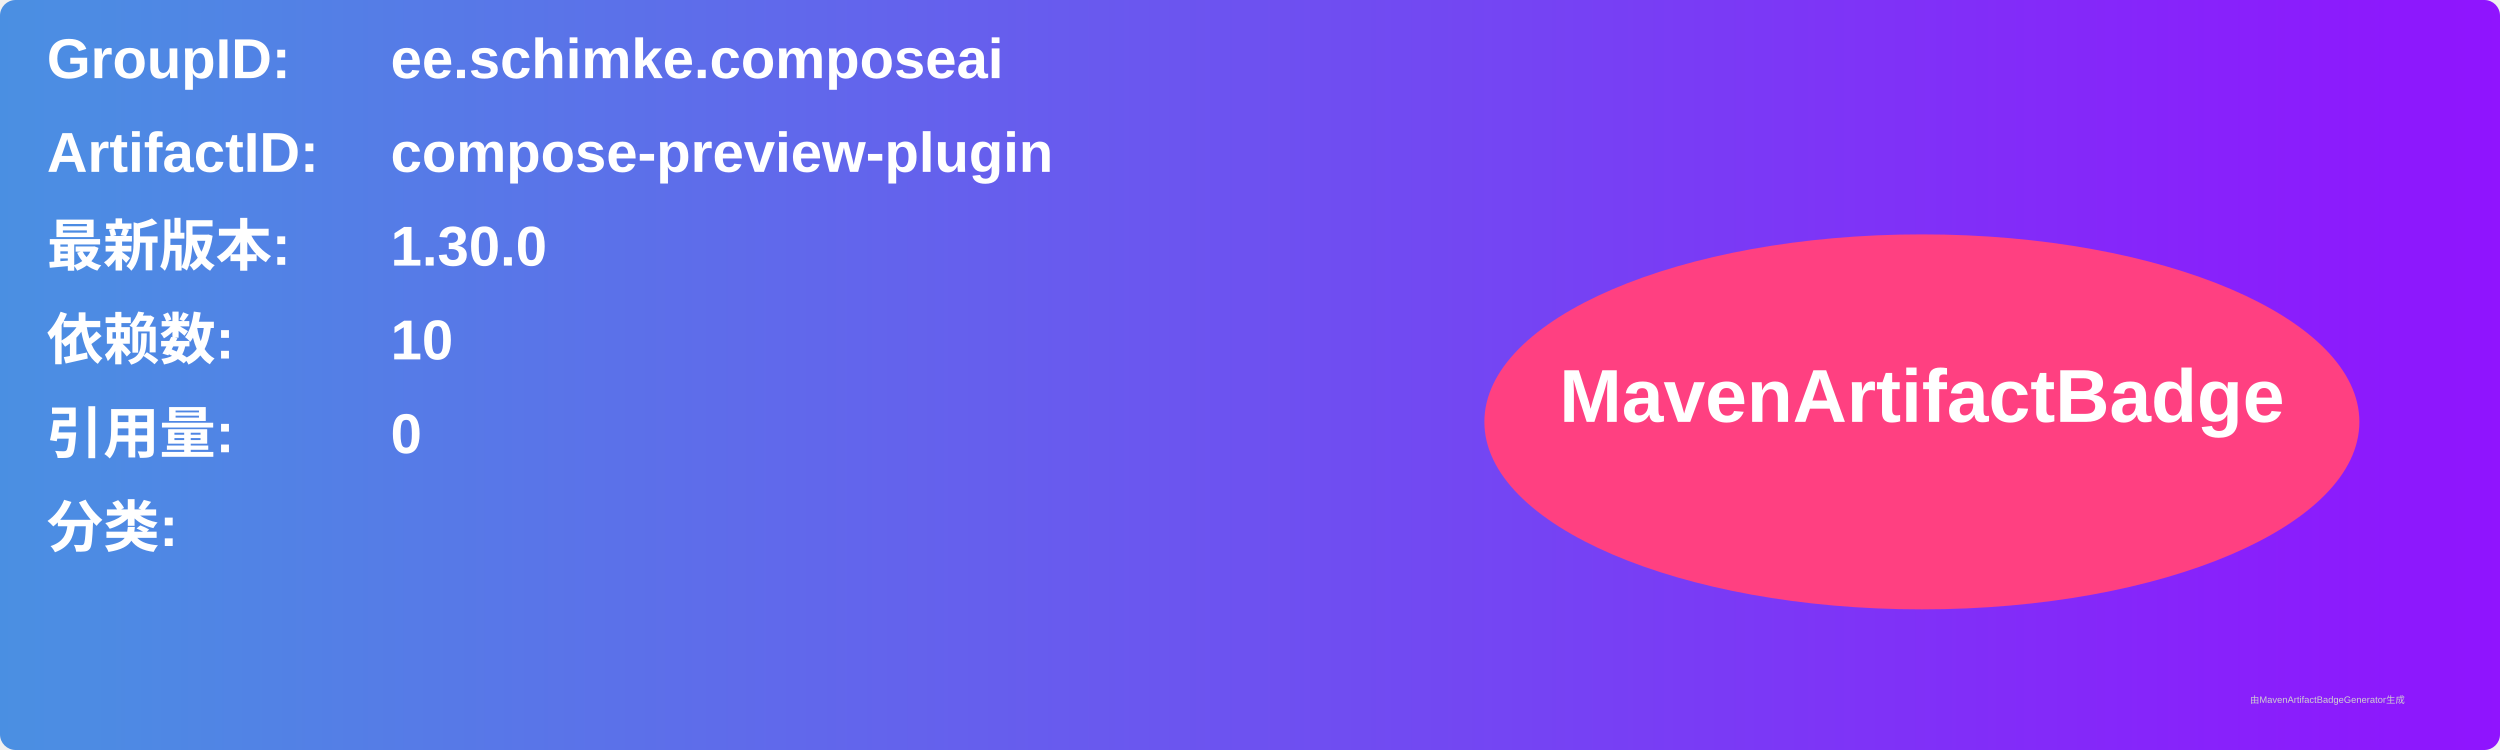
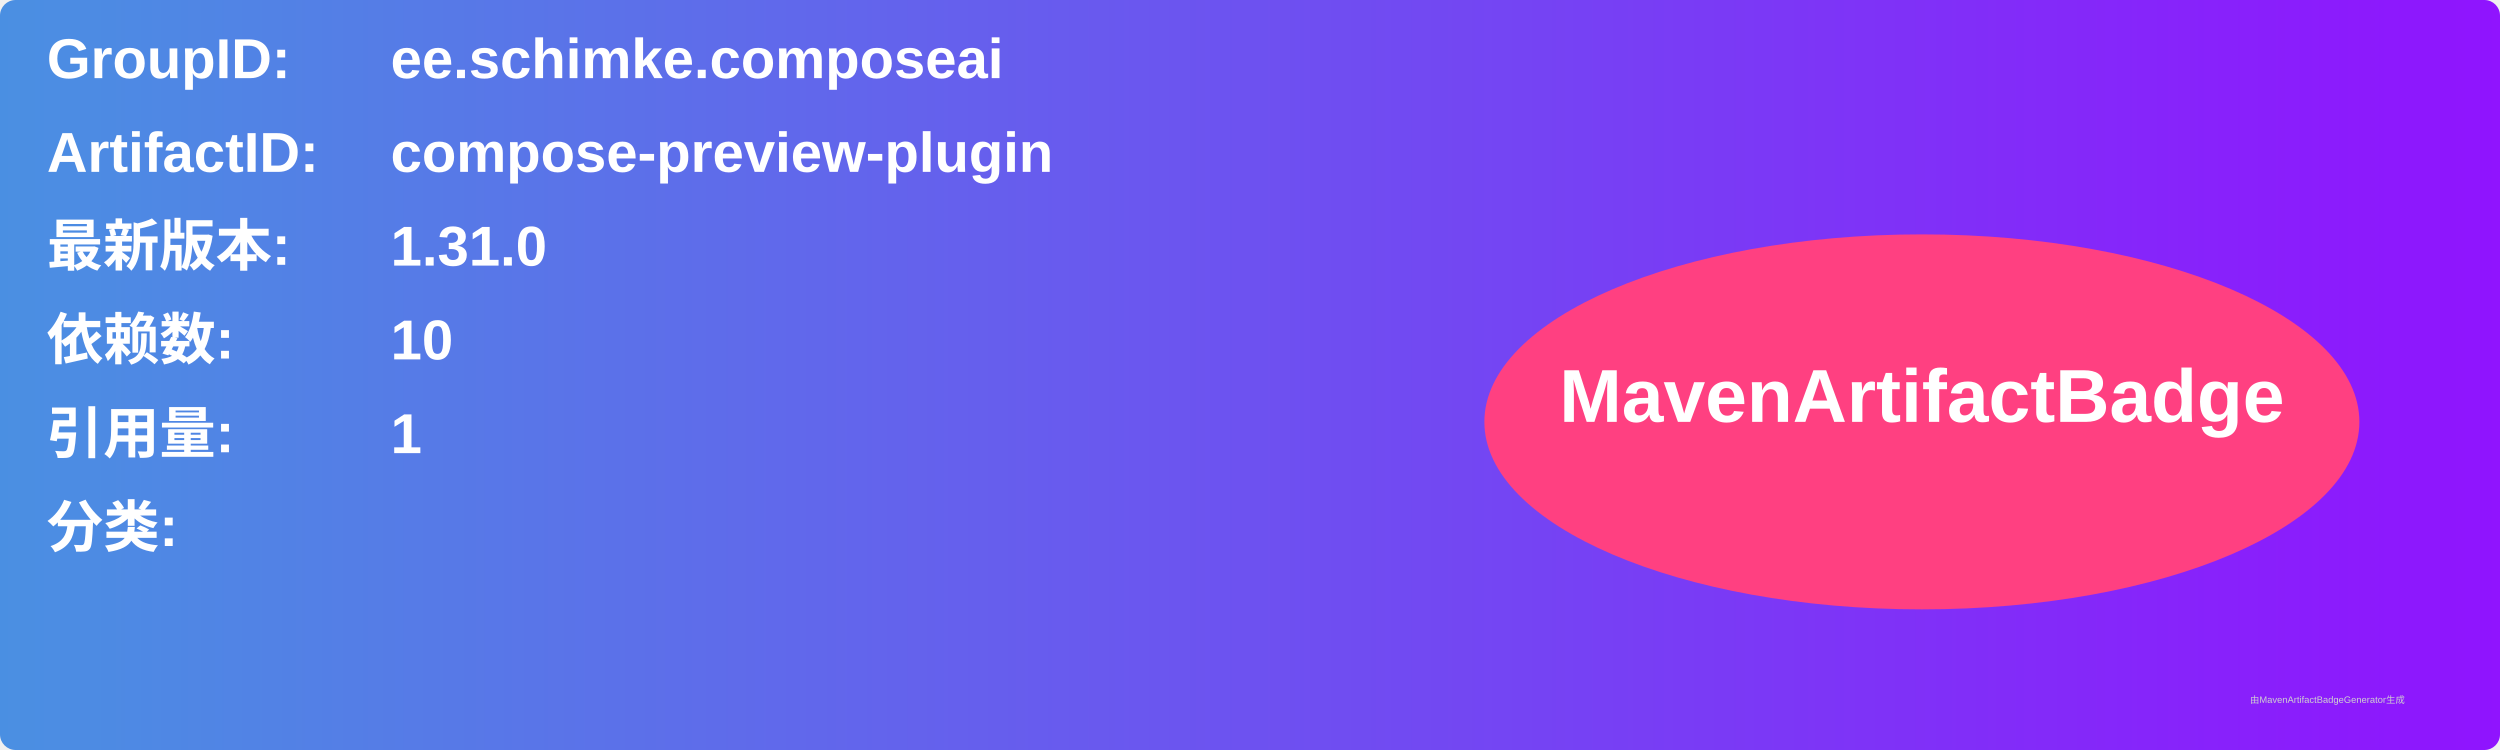
<svg xmlns="http://www.w3.org/2000/svg" width="800" height="240" viewBox="0 0 800 240">
  <linearGradient id="grad" x1="0%" y1="0%" x2="100%" y2="0%">
    <stop offset="0%" stop-color="#4a90e2" />
    <stop offset="100%" stop-color="#9013fe" />
  </linearGradient>
  <rect width="100%" height="100%" rx="5" ry="5" fill="url(#grad)" />
  <g transform="translate(15, 15)">
    <text x="0" y="10" font-family="Arial" font-size="18" fill="white" font-weight="bold" width="260">GroupID:</text>
    <text x="110" y="10" font-family="Arial" font-size="18" fill="white" font-weight="bold" width="460">ee.schimke.composeai</text>
    <text x="0" y="40" font-family="Arial" font-size="18" fill="white" font-weight="bold" width="260">ArtifactID:</text>
    <text x="110" y="40" font-family="Arial" font-size="18" fill="white" font-weight="bold" width="460">compose-preview-plugin</text>
    <text x="0" y="70" font-family="Arial" font-size="18" fill="white" font-weight="bold">最新版本:</text>
    <text x="110" y="70" font-family="Arial" font-size="18" fill="white" font-weight="bold">
-       <tspan font-weight="bold">1.30.0</tspan>
+       <tspan font-weight="bold">1.31.0</tspan>
    </text>
    <text x="0" y="100" font-family="Arial" font-size="18" fill="white" font-weight="bold">依赖数: </text>
    <text x="110" y="100" font-family="Arial" font-size="18" fill="white">
      <tspan font-weight="bold">10</tspan>
    </text>
    <text x="0" y="130" font-family="Arial" font-size="18" fill="white" font-weight="bold">引用量: </text>
    <text x="110" y="130" font-family="Arial" font-size="18" fill="white">
-       <tspan font-weight="bold">0</tspan>
+       <tspan font-weight="bold">1</tspan>
    </text>
    <text x="0" y="160" font-family="Arial" font-size="18" fill="white" font-weight="bold">分类:</text>
    <text x="10" y="190" font-family="Arial" font-size="10" fill="white">
      <tspan font-weight="bold" />
    </text>
    <ellipse cx="600" cy="120" rx="140" ry="60" fill="#ff4081" />
    <text x="600" y="120" text-anchor="middle" font-family="Arial" font-size="24" fill="white" font-weight="bold">MavenArtifactBadge</text>
  </g>
  <text x="720" y="225" font-family="Arial" font-size="3" fill="#d0d0d0">由MavenArtifactBadgeGenerator生成</text>
</svg>
